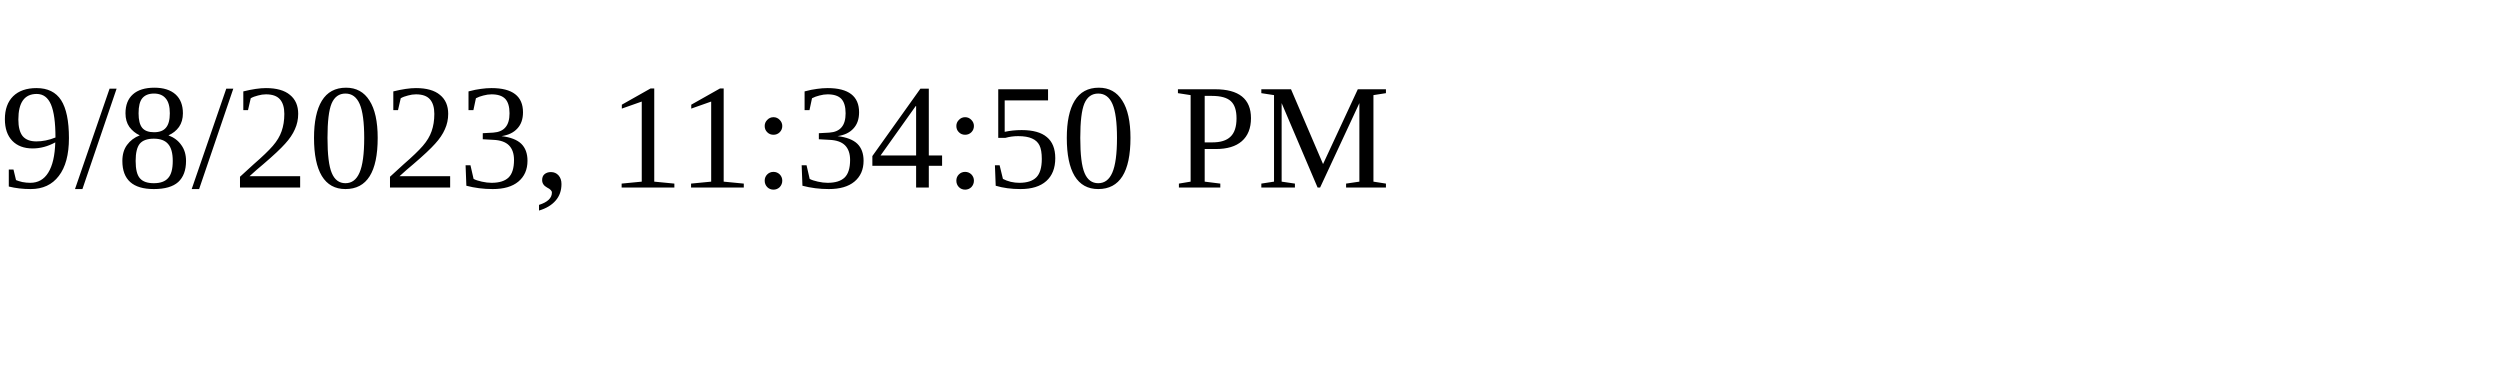
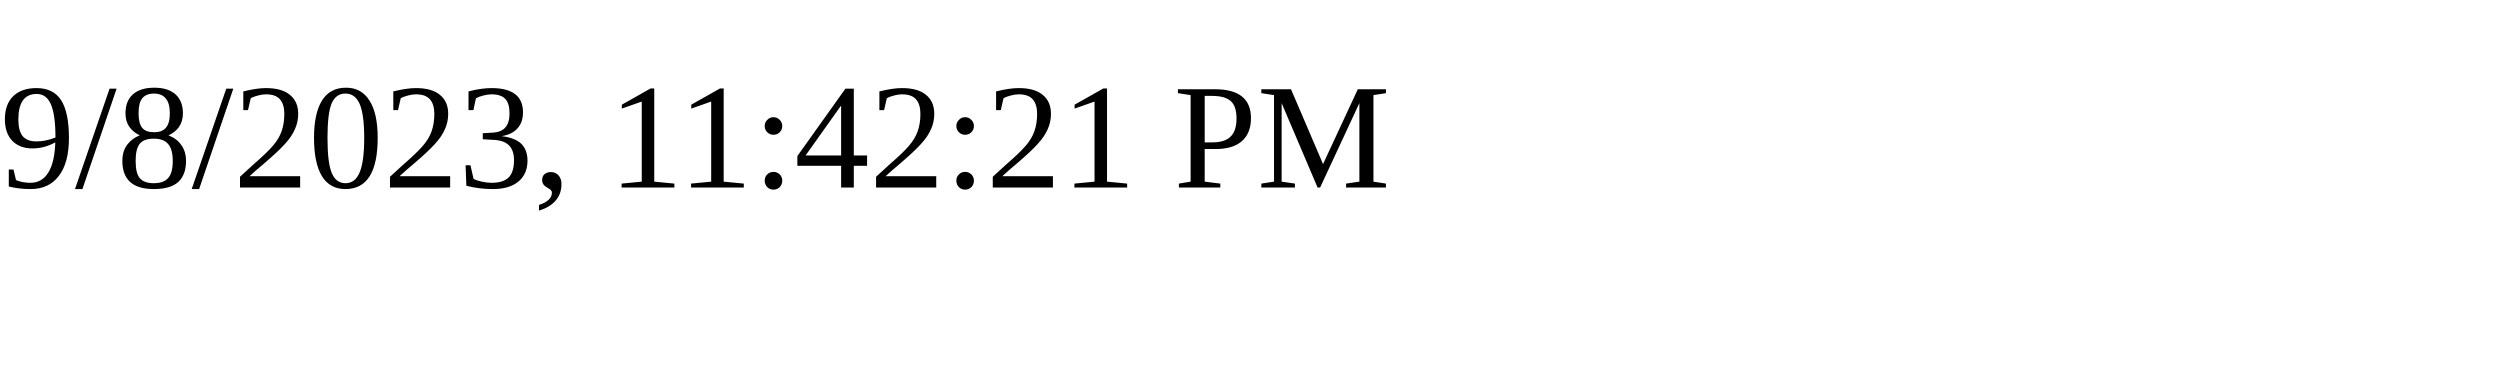
<svg xmlns="http://www.w3.org/2000/svg" height="30" width="200">
-   <text x="0" y="15">9/8/2023, 11:34:50 PM</text>
+   <text x="0" y="15">9/8/2023, 11:42:21 PM</text>
</svg>
